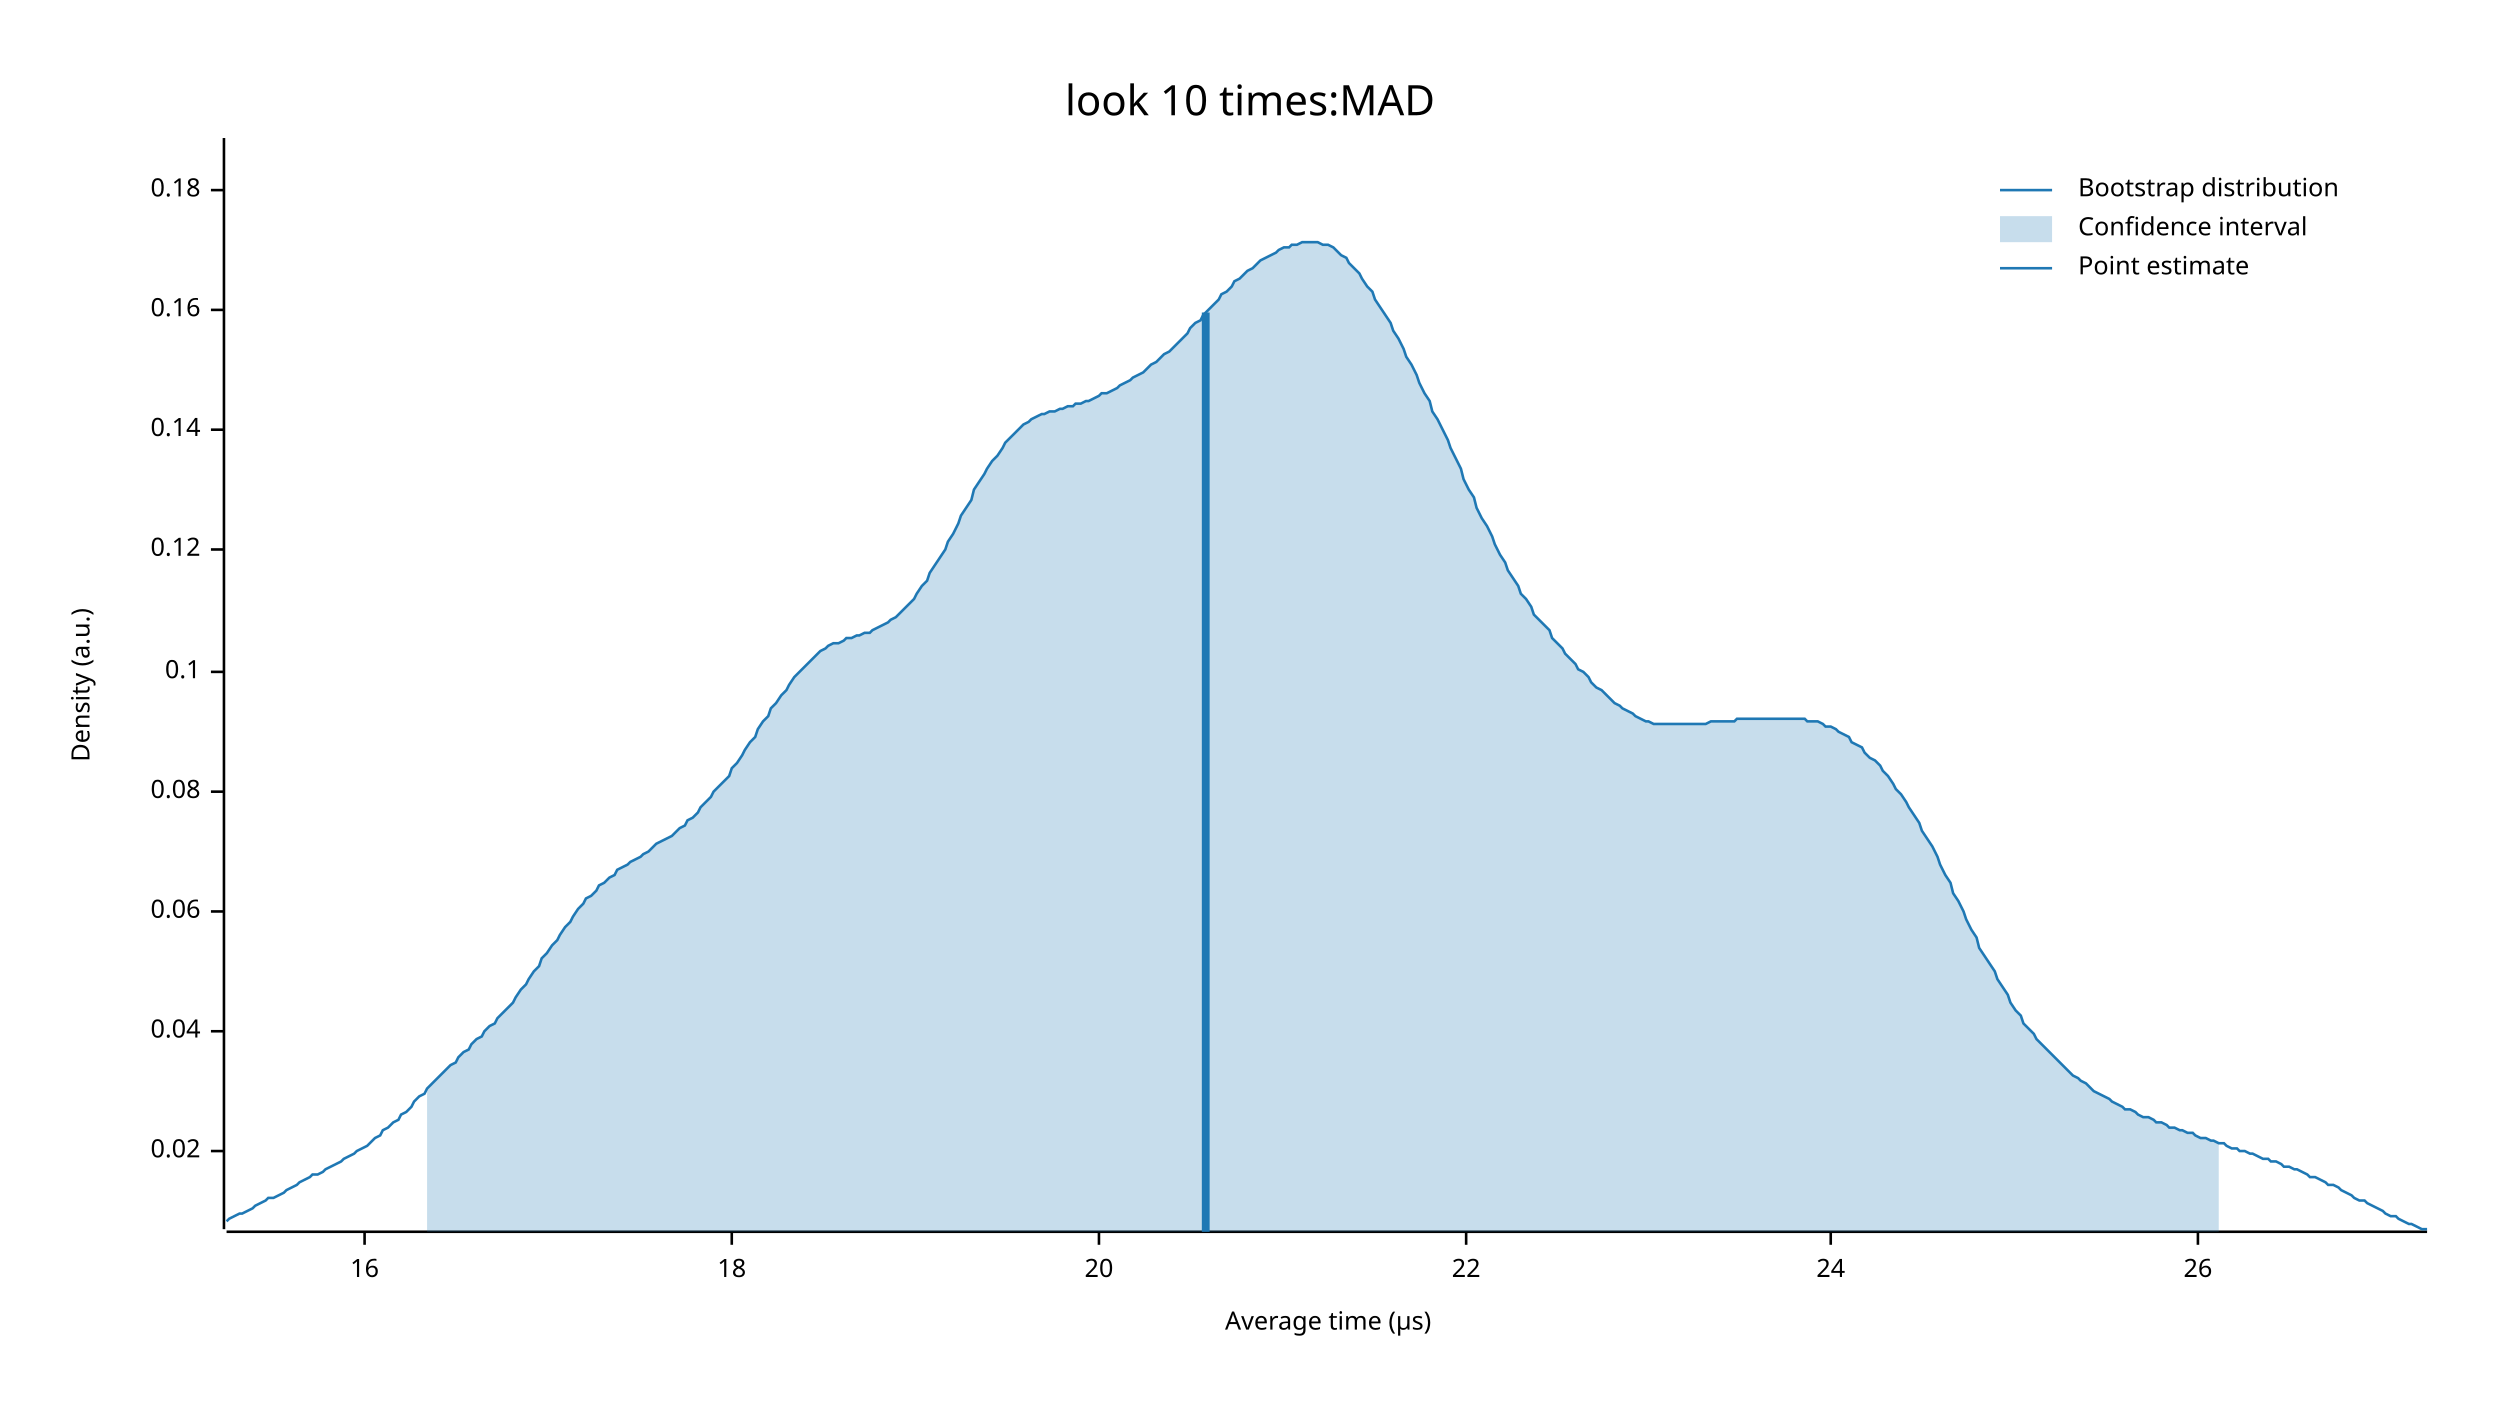
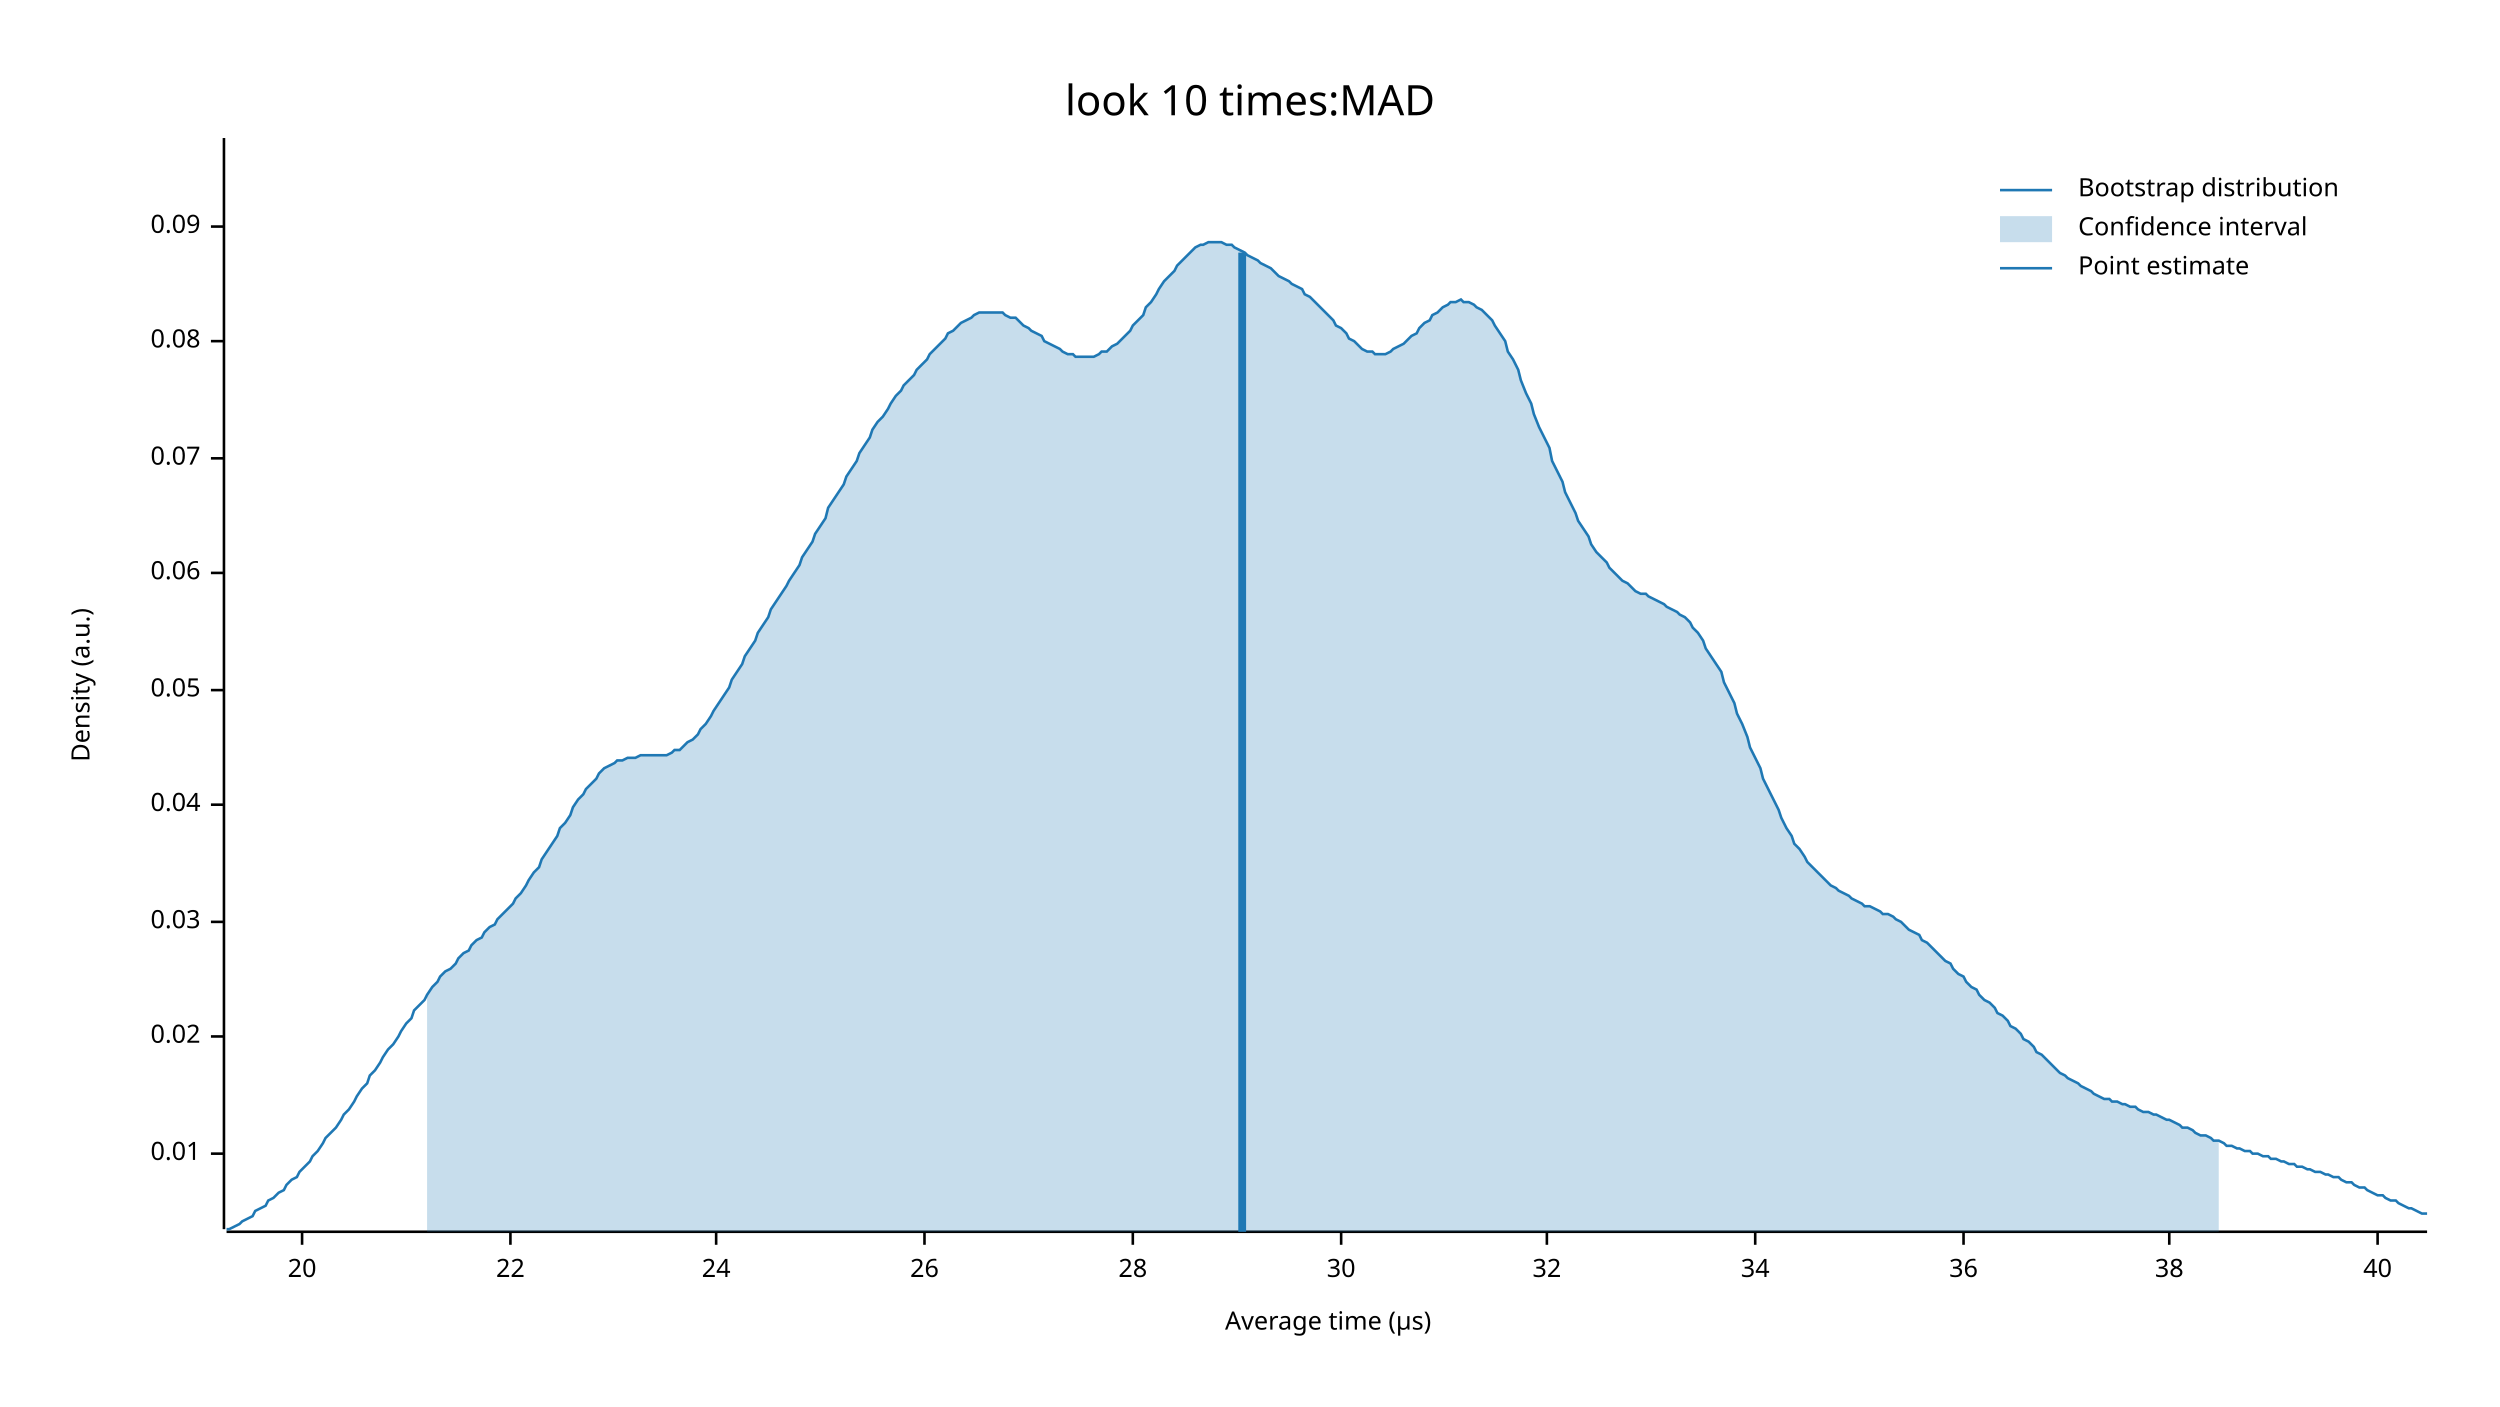
<svg xmlns="http://www.w3.org/2000/svg" width="960" height="540" viewBox="0 0 960 540">
  <text x="480" y="32" dy="0.76em" text-anchor="middle" font-family="sans-serif" font-size="16.129" opacity="1" fill="#000000">
look 10 times:MAD
</text>
  <text x="27" y="263" dy="0.76em" text-anchor="middle" font-family="sans-serif" font-size="9.677" opacity="1" fill="#000000" transform="rotate(270, 27, 263)">
Density (a.u.)
</text>
  <text x="510" y="513" dy="-0.5ex" text-anchor="middle" font-family="sans-serif" font-size="9.677" opacity="1" fill="#000000">
Average time (µs)
</text>
  <polyline fill="none" opacity="1" stroke="#000000" stroke-width="1" points="86,53 86,472 " />
-   <text x="77" y="442" dy="0.5ex" text-anchor="end" font-family="sans-serif" font-size="9.677" opacity="1" fill="#000000">
+   <text x="77" y="443" dy="0.5ex" text-anchor="end" font-family="sans-serif" font-size="9.677" opacity="1" fill="#000000">
+ 0.01
+ </text>
+   <polyline fill="none" opacity="1" stroke="#000000" stroke-width="1" points="81,443 86,443 " />
+   <text x="77" y="398" dy="0.5ex" text-anchor="end" font-family="sans-serif" font-size="9.677" opacity="1" fill="#000000">
0.02
</text>
-   <polyline fill="none" opacity="1" stroke="#000000" stroke-width="1" points="81,442 86,442 " />
-   <text x="77" y="396" dy="0.5ex" text-anchor="end" font-family="sans-serif" font-size="9.677" opacity="1" fill="#000000">
+   <polyline fill="none" opacity="1" stroke="#000000" stroke-width="1" points="81,398 86,398 " />
+   <text x="77" y="354" dy="0.5ex" text-anchor="end" font-family="sans-serif" font-size="9.677" opacity="1" fill="#000000">
+ 0.03
+ </text>
+   <polyline fill="none" opacity="1" stroke="#000000" stroke-width="1" points="81,354 86,354 " />
+   <text x="77" y="309" dy="0.5ex" text-anchor="end" font-family="sans-serif" font-size="9.677" opacity="1" fill="#000000">
0.04
</text>
-   <polyline fill="none" opacity="1" stroke="#000000" stroke-width="1" points="81,396 86,396 " />
-   <text x="77" y="350" dy="0.5ex" text-anchor="end" font-family="sans-serif" font-size="9.677" opacity="1" fill="#000000">
+   <polyline fill="none" opacity="1" stroke="#000000" stroke-width="1" points="81,309 86,309 " />
+   <text x="77" y="265" dy="0.5ex" text-anchor="end" font-family="sans-serif" font-size="9.677" opacity="1" fill="#000000">
+ 0.05
+ </text>
+   <polyline fill="none" opacity="1" stroke="#000000" stroke-width="1" points="81,265 86,265 " />
+   <text x="77" y="220" dy="0.5ex" text-anchor="end" font-family="sans-serif" font-size="9.677" opacity="1" fill="#000000">
0.06
</text>
-   <polyline fill="none" opacity="1" stroke="#000000" stroke-width="1" points="81,350 86,350 " />
-   <text x="77" y="304" dy="0.5ex" text-anchor="end" font-family="sans-serif" font-size="9.677" opacity="1" fill="#000000">
+   <polyline fill="none" opacity="1" stroke="#000000" stroke-width="1" points="81,220 86,220 " />
+   <text x="77" y="176" dy="0.5ex" text-anchor="end" font-family="sans-serif" font-size="9.677" opacity="1" fill="#000000">
+ 0.07
+ </text>
+   <polyline fill="none" opacity="1" stroke="#000000" stroke-width="1" points="81,176 86,176 " />
+   <text x="77" y="131" dy="0.5ex" text-anchor="end" font-family="sans-serif" font-size="9.677" opacity="1" fill="#000000">
0.08
</text>
-   <polyline fill="none" opacity="1" stroke="#000000" stroke-width="1" points="81,304 86,304 " />
-   <text x="77" y="258" dy="0.5ex" text-anchor="end" font-family="sans-serif" font-size="9.677" opacity="1" fill="#000000">
- 0.1
+   <polyline fill="none" opacity="1" stroke="#000000" stroke-width="1" points="81,131 86,131 " />
+   <text x="77" y="87" dy="0.5ex" text-anchor="end" font-family="sans-serif" font-size="9.677" opacity="1" fill="#000000">
+ 0.09
</text>
-   <polyline fill="none" opacity="1" stroke="#000000" stroke-width="1" points="81,258 86,258 " />
-   <text x="77" y="211" dy="0.5ex" text-anchor="end" font-family="sans-serif" font-size="9.677" opacity="1" fill="#000000">
- 0.12
- </text>
-   <polyline fill="none" opacity="1" stroke="#000000" stroke-width="1" points="81,211 86,211 " />
-   <text x="77" y="165" dy="0.5ex" text-anchor="end" font-family="sans-serif" font-size="9.677" opacity="1" fill="#000000">
- 0.14
- </text>
-   <polyline fill="none" opacity="1" stroke="#000000" stroke-width="1" points="81,165 86,165 " />
-   <text x="77" y="119" dy="0.5ex" text-anchor="end" font-family="sans-serif" font-size="9.677" opacity="1" fill="#000000">
- 0.16
- </text>
-   <polyline fill="none" opacity="1" stroke="#000000" stroke-width="1" points="81,119 86,119 " />
-   <text x="77" y="73" dy="0.5ex" text-anchor="end" font-family="sans-serif" font-size="9.677" opacity="1" fill="#000000">
- 0.18
- </text>
-   <polyline fill="none" opacity="1" stroke="#000000" stroke-width="1" points="81,73 86,73 " />
+   <polyline fill="none" opacity="1" stroke="#000000" stroke-width="1" points="81,87 86,87 " />
  <polyline fill="none" opacity="1" stroke="#000000" stroke-width="1" points="87,473 932,473 " />
-   <text x="140" y="483" dy="0.76em" text-anchor="middle" font-family="sans-serif" font-size="9.677" opacity="1" fill="#000000">
- 16
- </text>
-   <polyline fill="none" opacity="1" stroke="#000000" stroke-width="1" points="140,473 140,478 " />
-   <text x="281" y="483" dy="0.76em" text-anchor="middle" font-family="sans-serif" font-size="9.677" opacity="1" fill="#000000">
- 18
- </text>
-   <polyline fill="none" opacity="1" stroke="#000000" stroke-width="1" points="281,473 281,478 " />
-   <text x="422" y="483" dy="0.76em" text-anchor="middle" font-family="sans-serif" font-size="9.677" opacity="1" fill="#000000">
+   <text x="116" y="483" dy="0.76em" text-anchor="middle" font-family="sans-serif" font-size="9.677" opacity="1" fill="#000000">
20
</text>
-   <polyline fill="none" opacity="1" stroke="#000000" stroke-width="1" points="422,473 422,478 " />
-   <text x="563" y="483" dy="0.76em" text-anchor="middle" font-family="sans-serif" font-size="9.677" opacity="1" fill="#000000">
+   <polyline fill="none" opacity="1" stroke="#000000" stroke-width="1" points="116,473 116,478 " />
+   <text x="196" y="483" dy="0.76em" text-anchor="middle" font-family="sans-serif" font-size="9.677" opacity="1" fill="#000000">
22
</text>
-   <polyline fill="none" opacity="1" stroke="#000000" stroke-width="1" points="563,473 563,478 " />
-   <text x="703" y="483" dy="0.76em" text-anchor="middle" font-family="sans-serif" font-size="9.677" opacity="1" fill="#000000">
+   <polyline fill="none" opacity="1" stroke="#000000" stroke-width="1" points="196,473 196,478 " />
+   <text x="275" y="483" dy="0.76em" text-anchor="middle" font-family="sans-serif" font-size="9.677" opacity="1" fill="#000000">
24
</text>
-   <polyline fill="none" opacity="1" stroke="#000000" stroke-width="1" points="703,473 703,478 " />
-   <text x="844" y="483" dy="0.76em" text-anchor="middle" font-family="sans-serif" font-size="9.677" opacity="1" fill="#000000">
+   <polyline fill="none" opacity="1" stroke="#000000" stroke-width="1" points="275,473 275,478 " />
+   <text x="355" y="483" dy="0.76em" text-anchor="middle" font-family="sans-serif" font-size="9.677" opacity="1" fill="#000000">
26
</text>
-   <polyline fill="none" opacity="1" stroke="#000000" stroke-width="1" points="844,473 844,478 " />
-   <polyline fill="none" opacity="1" stroke="#1F78B4" stroke-width="1" points="87,469 88,468 90,467 92,466 93,466 95,465 97,464 98,463 100,462 102,461 103,460 105,460 107,459 109,458 110,457 112,456 114,455 115,454 117,453 119,452 120,451 122,451 124,450 125,449 127,448 129,447 131,446 132,445 134,444 136,443 137,442 139,441 141,440 142,439 144,437 146,436 147,434 149,433 151,431 153,430 154,428 156,427 158,425 159,423 161,421 163,420 164,418 166,416 168,414 169,413 171,411 173,409 175,408 176,406 178,404 180,403 181,401 183,399 185,398 186,396 188,394 190,393 191,391 193,389 195,387 197,385 198,383 200,380 202,378 203,376 205,373 207,371 208,368 210,366 212,363 214,361 215,359 217,356 219,354 220,352 222,349 224,347 225,345 227,344 229,342 230,340 232,339 234,337 236,336 237,334 239,333 241,332 242,331 244,330 246,329 247,328 249,327 251,325 252,324 254,323 256,322 258,321 259,320 261,318 263,317 264,315 266,314 268,312 269,310 271,308 273,306 274,304 276,302 278,300 280,298 281,295 283,293 285,290 286,288 288,285 290,283 291,280 293,277 295,275 296,272 298,270 300,267 302,265 303,263 305,260 307,258 308,257 310,255 312,253 313,252 315,250 317,249 318,248 320,247 322,247 324,246 325,245 327,245 329,244 330,244 332,243 334,243 335,242 337,241 339,240 341,239 342,238 344,237 346,235 347,234 349,232 351,230 352,228 354,225 356,223 357,220 359,217 361,214 363,211 364,208 366,205 368,201 369,198 371,195 373,192 374,188 376,185 378,182 379,180 381,177 383,175 385,172 386,170 388,168 390,166 391,165 393,163 395,162 396,161 398,160 400,159 401,159 403,158 405,158 407,157 408,157 410,156 412,156 413,155 415,155 417,154 418,154 420,153 422,152 423,151 425,151 427,150 429,149 430,148 432,147 434,146 435,145 437,144 439,143 440,142 442,140 444,139 445,138 447,136 449,135 451,133 452,132 454,130 456,128 457,126 459,124 461,123 462,121 464,119 466,117 468,115 469,113 471,112 473,110 474,108 476,107 478,105 479,104 481,103 483,101 484,100 486,99 488,98 490,97 491,96 493,95 495,95 496,94 498,94 500,93 501,93 503,93 505,93 506,93 508,94 510,94 512,95 513,96 515,98 517,99 518,101 520,103 522,105 523,107 525,110 527,112 528,115 530,118 532,121 534,124 535,127 537,130 539,134 540,137 542,140 544,144 545,147 547,151 549,154 550,158 552,161 554,165 556,169 557,172 559,176 561,180 562,184 564,188 566,191 567,195 569,199 571,202 573,206 574,209 576,213 578,216 579,219 581,222 583,225 584,228 586,230 588,233 589,236 591,238 593,240 595,242 596,245 598,247 600,249 601,251 603,253 605,255 606,257 608,258 610,260 611,262 613,264 615,265 617,267 618,268 620,270 622,271 623,272 625,273 627,274 628,275 630,276 632,277 633,277 635,278 637,278 639,278 640,278 642,278 644,278 645,278 647,278 649,278 650,278 652,278 654,278 655,278 657,277 659,277 661,277 662,277 664,277 666,277 667,276 669,276 671,276 672,276 674,276 676,276 677,276 679,276 681,276 683,276 684,276 686,276 688,276 689,276 691,276 693,276 694,277 696,277 698,277 700,278 701,279 703,279 705,280 706,281 708,282 710,283 711,285 713,286 715,287 716,289 718,291 720,292 722,294 723,296 725,298 727,301 728,303 730,305 732,308 733,310 735,313 737,316 738,319 740,322 742,325 744,329 745,332 747,336 749,339 750,343 752,346 754,350 755,353 757,357 759,360 760,364 762,367 764,370 766,373 767,376 769,379 771,382 772,385 774,388 776,390 777,393 779,395 781,397 782,399 784,401 786,403 788,405 789,406 791,408 793,410 794,411 796,413 798,414 799,415 801,416 803,418 804,419 806,420 808,421 810,422 811,423 813,424 815,425 816,426 818,426 820,427 821,428 823,429 825,429 827,430 828,431 830,431 832,432 833,433 835,433 837,434 838,434 840,435 842,435 843,436 845,437 847,437 849,438 850,438 852,439 854,439 855,440 857,441 859,441 860,442 862,442 864,443 865,443 867,444 869,445 871,445 872,446 874,446 876,447 877,448 879,448 881,449 882,449 884,450 886,451 887,452 889,452 891,453 893,454 894,455 896,455 898,456 899,457 901,458 903,459 904,460 906,461 908,461 909,462 911,463 913,464 915,465 916,466 918,467 920,467 921,468 923,469 925,470 926,470 928,471 930,472 932,472 " />
-   <polygon opacity="0.25" fill="#1F78B4" points="164,418 166,416 168,414 169,413 171,411 173,409 175,408 176,406 178,404 180,403 181,401 183,399 185,398 186,396 188,394 190,393 191,391 193,389 195,387 197,385 198,383 200,380 202,378 203,376 205,373 207,371 208,368 210,366 212,363 214,361 215,359 217,356 219,354 220,352 222,349 224,347 225,345 227,344 229,342 230,340 232,339 234,337 236,336 237,334 239,333 241,332 242,331 244,330 246,329 247,328 249,327 251,325 252,324 254,323 256,322 258,321 259,320 261,318 263,317 264,315 266,314 268,312 269,310 271,308 273,306 274,304 276,302 278,300 280,298 281,295 283,293 285,290 286,288 288,285 290,283 291,280 293,277 295,275 296,272 298,270 300,267 302,265 303,263 305,260 307,258 308,257 310,255 312,253 313,252 315,250 317,249 318,248 320,247 322,247 324,246 325,245 327,245 329,244 330,244 332,243 334,243 335,242 337,241 339,240 341,239 342,238 344,237 346,235 347,234 349,232 351,230 352,228 354,225 356,223 357,220 359,217 361,214 363,211 364,208 366,205 368,201 369,198 371,195 373,192 374,188 376,185 378,182 379,180 381,177 383,175 385,172 386,170 388,168 390,166 391,165 393,163 395,162 396,161 398,160 400,159 401,159 403,158 405,158 407,157 408,157 410,156 412,156 413,155 415,155 417,154 418,154 420,153 422,152 423,151 425,151 427,150 429,149 430,148 432,147 434,146 435,145 437,144 439,143 440,142 442,140 444,139 445,138 447,136 449,135 451,133 452,132 454,130 456,128 457,126 459,124 461,123 462,121 464,119 466,117 468,115 469,113 471,112 473,110 474,108 476,107 478,105 479,104 481,103 483,101 484,100 486,99 488,98 490,97 491,96 493,95 495,95 496,94 498,94 500,93 501,93 503,93 505,93 506,93 508,94 510,94 512,95 513,96 515,98 517,99 518,101 520,103 522,105 523,107 525,110 527,112 528,115 530,118 532,121 534,124 535,127 537,130 539,134 540,137 542,140 544,144 545,147 547,151 549,154 550,158 552,161 554,165 556,169 557,172 559,176 561,180 562,184 564,188 566,191 567,195 569,199 571,202 573,206 574,209 576,213 578,216 579,219 581,222 583,225 584,228 586,230 588,233 589,236 591,238 593,240 595,242 596,245 598,247 600,249 601,251 603,253 605,255 606,257 608,258 610,260 611,262 613,264 615,265 617,267 618,268 620,270 622,271 623,272 625,273 627,274 628,275 630,276 632,277 633,277 635,278 637,278 639,278 640,278 642,278 644,278 645,278 647,278 649,278 650,278 652,278 654,278 655,278 657,277 659,277 661,277 662,277 664,277 666,277 667,276 669,276 671,276 672,276 674,276 676,276 677,276 679,276 681,276 683,276 684,276 686,276 688,276 689,276 691,276 693,276 694,277 696,277 698,277 700,278 701,279 703,279 705,280 706,281 708,282 710,283 711,285 713,286 715,287 716,289 718,291 720,292 722,294 723,296 725,298 727,301 728,303 730,305 732,308 733,310 735,313 737,316 738,319 740,322 742,325 744,329 745,332 747,336 749,339 750,343 752,346 754,350 755,353 757,357 759,360 760,364 762,367 764,370 766,373 767,376 769,379 771,382 772,385 774,388 776,390 777,393 779,395 781,397 782,399 784,401 786,403 788,405 789,406 791,408 793,410 794,411 796,413 798,414 799,415 801,416 803,418 804,419 806,420 808,421 810,422 811,423 813,424 815,425 816,426 818,426 820,427 821,428 823,429 825,429 827,430 828,431 830,431 832,432 833,433 835,433 837,434 838,434 840,435 842,435 843,436 845,437 847,437 849,438 850,438 852,439 852,473 164,473 " />
-   <polyline fill="none" opacity="1" stroke="#1F78B4" stroke-width="3" points="463,473 463,120 " />
+   <polyline fill="none" opacity="1" stroke="#000000" stroke-width="1" points="355,473 355,478 " />
+   <text x="435" y="483" dy="0.76em" text-anchor="middle" font-family="sans-serif" font-size="9.677" opacity="1" fill="#000000">
+ 28
+ </text>
+   <polyline fill="none" opacity="1" stroke="#000000" stroke-width="1" points="435,473 435,478 " />
+   <text x="515" y="483" dy="0.76em" text-anchor="middle" font-family="sans-serif" font-size="9.677" opacity="1" fill="#000000">
+ 30
+ </text>
+   <polyline fill="none" opacity="1" stroke="#000000" stroke-width="1" points="515,473 515,478 " />
+   <text x="594" y="483" dy="0.76em" text-anchor="middle" font-family="sans-serif" font-size="9.677" opacity="1" fill="#000000">
+ 32
+ </text>
+   <polyline fill="none" opacity="1" stroke="#000000" stroke-width="1" points="594,473 594,478 " />
+   <text x="674" y="483" dy="0.76em" text-anchor="middle" font-family="sans-serif" font-size="9.677" opacity="1" fill="#000000">
+ 34
+ </text>
+   <polyline fill="none" opacity="1" stroke="#000000" stroke-width="1" points="674,473 674,478 " />
+   <text x="754" y="483" dy="0.76em" text-anchor="middle" font-family="sans-serif" font-size="9.677" opacity="1" fill="#000000">
+ 36
+ </text>
+   <polyline fill="none" opacity="1" stroke="#000000" stroke-width="1" points="754,473 754,478 " />
+   <text x="833" y="483" dy="0.76em" text-anchor="middle" font-family="sans-serif" font-size="9.677" opacity="1" fill="#000000">
+ 38
+ </text>
+   <polyline fill="none" opacity="1" stroke="#000000" stroke-width="1" points="833,473 833,478 " />
+   <text x="913" y="483" dy="0.76em" text-anchor="middle" font-family="sans-serif" font-size="9.677" opacity="1" fill="#000000">
+ 40
+ </text>
+   <polyline fill="none" opacity="1" stroke="#000000" stroke-width="1" points="913,473 913,478 " />
+   <polyline fill="none" opacity="1" stroke="#1F78B4" stroke-width="1" points="87,472 88,472 90,471 92,470 93,469 95,468 97,467 98,465 100,464 102,463 103,461 105,460 107,458 109,457 110,455 112,453 114,452 115,450 117,448 119,446 120,444 122,442 124,439 125,437 127,435 129,433 131,430 132,428 134,426 136,423 137,421 139,418 141,416 142,413 144,411 146,408 147,406 149,403 151,401 153,398 154,396 156,393 158,391 159,388 161,386 163,384 164,382 166,379 168,377 169,375 171,373 173,372 175,370 176,368 178,366 180,365 181,363 183,361 185,360 186,358 188,356 190,355 191,353 193,351 195,349 197,347 198,345 200,343 202,340 203,338 205,335 207,333 208,330 210,327 212,324 214,321 215,318 217,316 219,313 220,310 222,307 224,305 225,303 227,301 229,299 230,297 232,295 234,294 236,293 237,292 239,292 241,291 242,291 244,291 246,290 247,290 249,290 251,290 252,290 254,290 256,290 258,289 259,288 261,288 263,286 264,285 266,284 268,282 269,280 271,278 273,275 274,273 276,270 278,267 280,264 281,261 283,258 285,255 286,252 288,249 290,246 291,243 293,240 295,237 296,234 298,231 300,228 302,225 303,223 305,220 307,217 308,214 310,211 312,208 313,205 315,202 317,199 318,195 320,192 322,189 324,186 325,183 327,180 329,177 330,174 332,171 334,168 335,165 337,162 339,160 341,157 342,155 344,152 346,150 347,148 349,146 351,144 352,142 354,140 356,138 357,136 359,134 361,132 363,130 364,128 366,127 368,125 369,124 371,123 373,122 374,121 376,120 378,120 379,120 381,120 383,120 385,120 386,121 388,122 390,122 391,123 393,125 395,126 396,127 398,128 400,129 401,131 403,132 405,133 407,134 408,135 410,136 412,136 413,137 415,137 417,137 418,137 420,137 422,136 423,135 425,135 427,133 429,132 430,131 432,129 434,127 435,125 437,123 439,121 440,118 442,116 444,113 445,111 447,108 449,106 451,104 452,102 454,100 456,98 457,97 459,95 461,94 462,94 464,93 466,93 468,93 469,93 471,94 473,94 474,95 476,96 478,97 479,98 481,99 483,100 484,101 486,102 488,103 490,105 491,106 493,107 495,108 496,109 498,110 500,111 501,113 503,114 505,116 506,117 508,119 510,121 512,123 513,125 515,126 517,128 518,130 520,131 522,133 523,134 525,135 527,135 528,136 530,136 532,136 534,135 535,134 537,133 539,132 540,131 542,129 544,128 545,126 547,124 549,123 550,121 552,120 554,118 556,117 557,116 559,116 561,115 562,116 564,116 566,117 567,118 569,119 571,121 573,123 574,125 576,128 578,131 579,135 581,138 583,142 584,146 586,151 588,155 589,159 591,164 593,168 595,172 596,177 598,181 600,185 601,189 603,193 605,197 606,200 608,203 610,206 611,209 613,212 615,214 617,216 618,218 620,220 622,222 623,223 625,224 627,226 628,227 630,228 632,228 633,229 635,230 637,231 639,232 640,233 642,234 644,235 645,236 647,237 649,239 650,241 652,243 654,246 655,249 657,252 659,255 661,258 662,262 664,266 666,270 667,274 669,278 671,283 672,287 674,291 676,295 677,299 679,303 681,307 683,311 684,314 686,318 688,321 689,324 691,326 693,329 694,331 696,333 698,335 700,337 701,338 703,340 705,341 706,342 708,343 710,344 711,345 713,346 715,347 716,348 718,348 720,349 722,350 723,351 725,351 727,352 728,353 730,354 732,356 733,357 735,358 737,359 738,361 740,362 742,364 744,366 745,367 747,369 749,370 750,372 752,374 754,375 755,377 757,379 759,380 760,382 762,384 764,385 766,387 767,389 769,390 771,392 772,394 774,395 776,397 777,399 779,400 781,402 782,404 784,405 786,407 788,409 789,410 791,412 793,413 794,414 796,415 798,416 799,417 801,418 803,419 804,420 806,421 808,422 810,422 811,423 813,423 815,424 816,424 818,425 820,425 821,426 823,427 825,427 827,428 828,428 830,429 832,430 833,430 835,431 837,432 838,433 840,433 842,434 843,435 845,436 847,436 849,437 850,438 852,438 854,439 855,440 857,440 859,441 860,441 862,442 864,442 865,443 867,443 869,444 871,444 872,445 874,445 876,446 877,446 879,447 881,447 882,448 884,448 886,449 887,449 889,450 891,450 893,451 894,451 896,452 898,452 899,453 901,454 903,454 904,455 906,456 908,456 909,457 911,458 913,459 915,459 916,460 918,461 920,461 921,462 923,463 925,464 926,464 928,465 930,466 932,466 " />
+   <polygon opacity="0.25" fill="#1F78B4" points="164,382 166,379 168,377 169,375 171,373 173,372 175,370 176,368 178,366 180,365 181,363 183,361 185,360 186,358 188,356 190,355 191,353 193,351 195,349 197,347 198,345 200,343 202,340 203,338 205,335 207,333 208,330 210,327 212,324 214,321 215,318 217,316 219,313 220,310 222,307 224,305 225,303 227,301 229,299 230,297 232,295 234,294 236,293 237,292 239,292 241,291 242,291 244,291 246,290 247,290 249,290 251,290 252,290 254,290 256,290 258,289 259,288 261,288 263,286 264,285 266,284 268,282 269,280 271,278 273,275 274,273 276,270 278,267 280,264 281,261 283,258 285,255 286,252 288,249 290,246 291,243 293,240 295,237 296,234 298,231 300,228 302,225 303,223 305,220 307,217 308,214 310,211 312,208 313,205 315,202 317,199 318,195 320,192 322,189 324,186 325,183 327,180 329,177 330,174 332,171 334,168 335,165 337,162 339,160 341,157 342,155 344,152 346,150 347,148 349,146 351,144 352,142 354,140 356,138 357,136 359,134 361,132 363,130 364,128 366,127 368,125 369,124 371,123 373,122 374,121 376,120 378,120 379,120 381,120 383,120 385,120 386,121 388,122 390,122 391,123 393,125 395,126 396,127 398,128 400,129 401,131 403,132 405,133 407,134 408,135 410,136 412,136 413,137 415,137 417,137 418,137 420,137 422,136 423,135 425,135 427,133 429,132 430,131 432,129 434,127 435,125 437,123 439,121 440,118 442,116 444,113 445,111 447,108 449,106 451,104 452,102 454,100 456,98 457,97 459,95 461,94 462,94 464,93 466,93 468,93 469,93 471,94 473,94 474,95 476,96 478,97 479,98 481,99 483,100 484,101 486,102 488,103 490,105 491,106 493,107 495,108 496,109 498,110 500,111 501,113 503,114 505,116 506,117 508,119 510,121 512,123 513,125 515,126 517,128 518,130 520,131 522,133 523,134 525,135 527,135 528,136 530,136 532,136 534,135 535,134 537,133 539,132 540,131 542,129 544,128 545,126 547,124 549,123 550,121 552,120 554,118 556,117 557,116 559,116 561,115 562,116 564,116 566,117 567,118 569,119 571,121 573,123 574,125 576,128 578,131 579,135 581,138 583,142 584,146 586,151 588,155 589,159 591,164 593,168 595,172 596,177 598,181 600,185 601,189 603,193 605,197 606,200 608,203 610,206 611,209 613,212 615,214 617,216 618,218 620,220 622,222 623,223 625,224 627,226 628,227 630,228 632,228 633,229 635,230 637,231 639,232 640,233 642,234 644,235 645,236 647,237 649,239 650,241 652,243 654,246 655,249 657,252 659,255 661,258 662,262 664,266 666,270 667,274 669,278 671,283 672,287 674,291 676,295 677,299 679,303 681,307 683,311 684,314 686,318 688,321 689,324 691,326 693,329 694,331 696,333 698,335 700,337 701,338 703,340 705,341 706,342 708,343 710,344 711,345 713,346 715,347 716,348 718,348 720,349 722,350 723,351 725,351 727,352 728,353 730,354 732,356 733,357 735,358 737,359 738,361 740,362 742,364 744,366 745,367 747,369 749,370 750,372 752,374 754,375 755,377 757,379 759,380 760,382 762,384 764,385 766,387 767,389 769,390 771,392 772,394 774,395 776,397 777,399 779,400 781,402 782,404 784,405 786,407 788,409 789,410 791,412 793,413 794,414 796,415 798,416 799,417 801,418 803,419 804,420 806,421 808,422 810,422 811,423 813,423 815,424 816,424 818,425 820,425 821,426 823,427 825,427 827,428 828,428 830,429 832,430 833,430 835,431 837,432 838,433 840,433 842,434 843,435 845,436 847,436 849,437 850,438 852,438 852,473 164,473 " />
+   <polyline fill="none" opacity="1" stroke="#1F78B4" stroke-width="3" points="477,473 477,97 " />
  <text x="798" y="68" dy="0.76em" text-anchor="start" font-family="sans-serif" font-size="9.677" opacity="1" fill="#000000">
Bootstrap distribution
</text>
  <text x="798" y="83" dy="0.76em" text-anchor="start" font-family="sans-serif" font-size="9.677" opacity="1" fill="#000000">
Confidence interval
</text>
  <text x="798" y="98" dy="0.76em" text-anchor="start" font-family="sans-serif" font-size="9.677" opacity="1" fill="#000000">
Point estimate
</text>
  <polyline fill="none" opacity="1" stroke="#1F78B4" stroke-width="1" points="768,73 788,73 " />
  <rect x="768" y="83" width="20" height="10" opacity="0.25" fill="#1F78B4" stroke="none" />
  <polyline fill="none" opacity="1" stroke="#1F78B4" stroke-width="1" points="768,103 788,103 " />
</svg>
